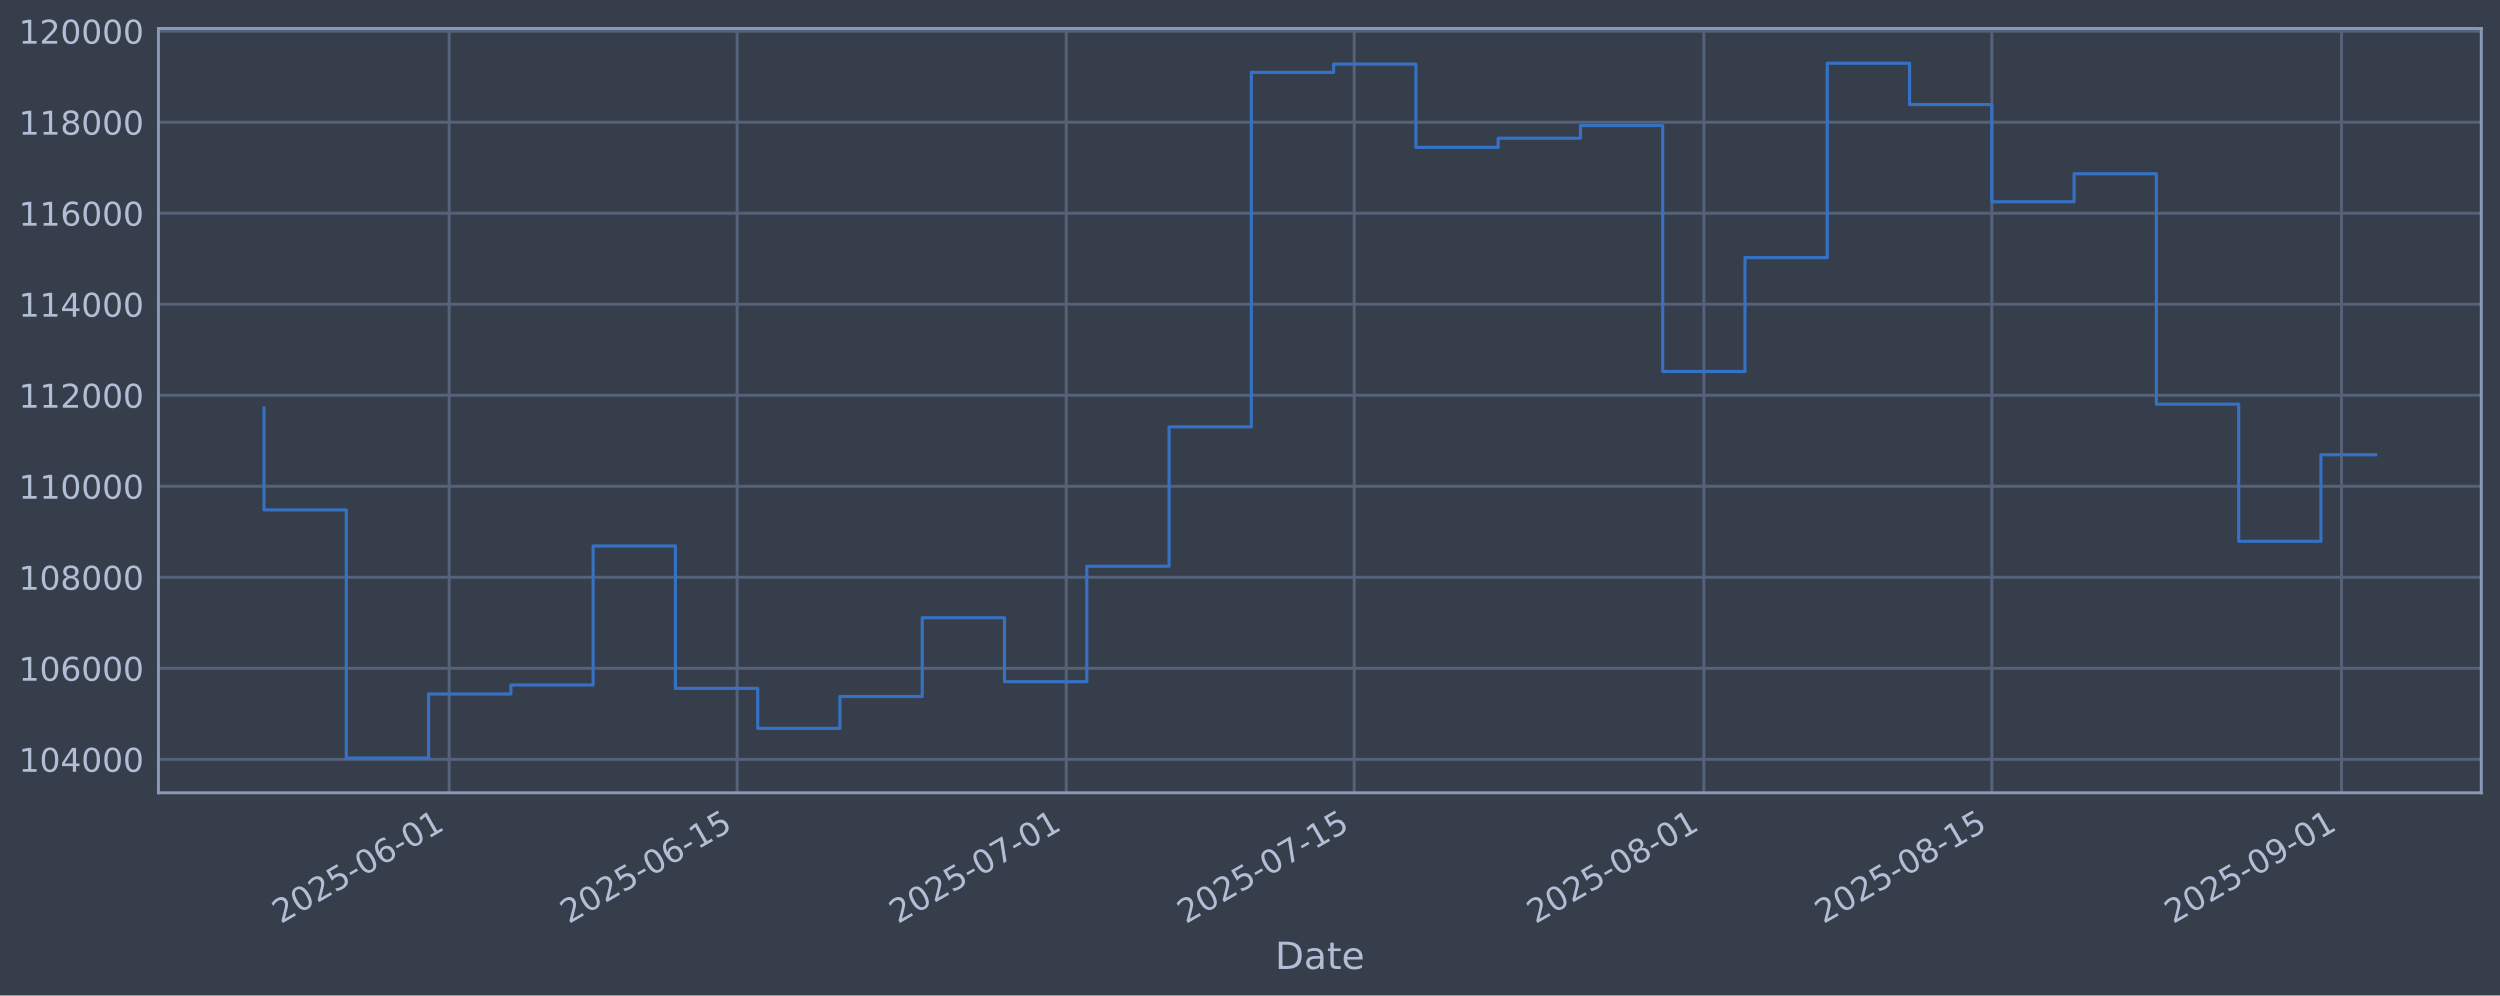
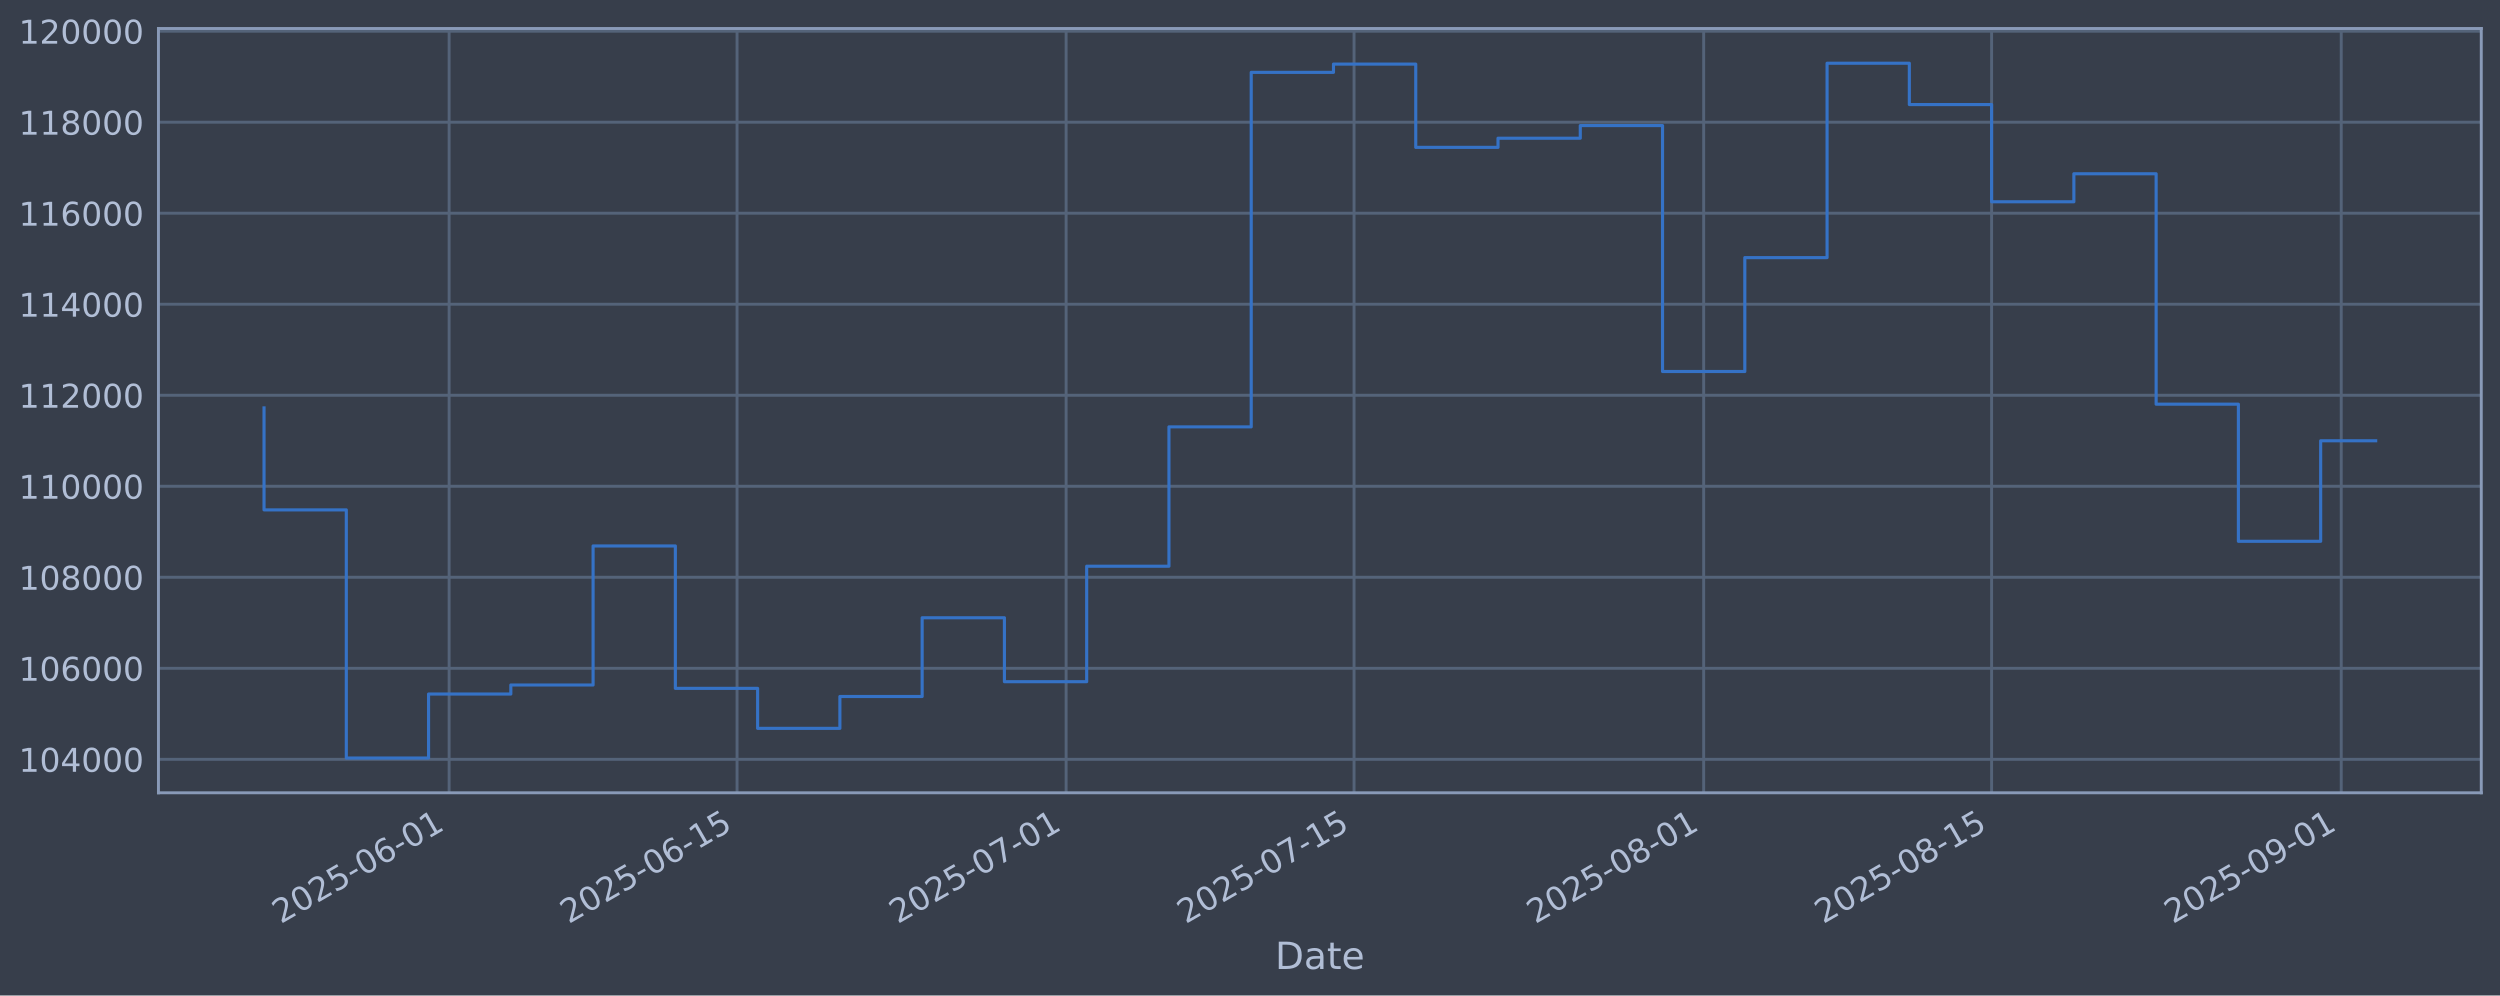
<svg xmlns="http://www.w3.org/2000/svg" xmlns:xlink="http://www.w3.org/1999/xlink" width="960.9pt" height="382.628pt" viewBox="0 0 960.9 382.628" version="1.1">
  <defs>
    <style type="text/css">*{stroke-linejoin: round; stroke-linecap: butt}</style>
  </defs>
  <g id="figure_1">
    <g id="patch_1">
      <path d="M 0 382.628  L 960.9 382.628  L 960.9 0  L 0 0  z " style="fill: #373e4b" />
    </g>
    <g id="axes_1">
      <g id="patch_2">
        <path d="M 60.901 304.718  L 953.701 304.718  L 953.701 10.958  L 60.901 10.958  z " style="fill: #373e4b" />
      </g>
      <g id="matplotlib.axis_1">
        <g id="xtick_1">
          <g id="line2d_1">
-             <path d="M 172.635 304.718  L 172.635 10.958  " clip-path="url(#p59809748e3)" style="fill: none; stroke: #546379; stroke-width: 1.12; stroke-linecap: square" />
+             <path d="M 172.626 304.718  L 172.626 10.958  " clip-path="url(#p7638f91c73)" style="fill: none; stroke: #546379; stroke-width: 1.12; stroke-linecap: square" />
          </g>
          <g id="line2d_2" />
          <g id="text_1">
-             <g style="fill: #b1bed6" transform="translate(107.9097 355.2226) rotate(-30) scale(0.126 -0.126)">
+             <g style="fill: #b1bed6" transform="translate(107.9007 355.2226) rotate(-30) scale(0.126 -0.126)">
              <defs>
                <path id="DejaVuSans-32" d="M 1228 531  L 3431 531  L 3431 0  L 469 0  L 469 531  Q 828 903 1448 1529  Q 2069 2156 2228 2338  Q 2531 2678 2651 2914  Q 2772 3150 2772 3378  Q 2772 3750 2511 3984  Q 2250 4219 1831 4219  Q 1534 4219 1204 4116  Q 875 4013 500 3803  L 500 4441  Q 881 4594 1212 4672  Q 1544 4750 1819 4750  Q 2544 4750 2975 4387  Q 3406 4025 3406 3419  Q 3406 3131 3298 2873  Q 3191 2616 2906 2266  Q 2828 2175 2409 1742  Q 1991 1309 1228 531  z " transform="scale(0.015625)" />
                <path id="DejaVuSans-30" d="M 2034 4250  Q 1547 4250 1301 3770  Q 1056 3291 1056 2328  Q 1056 1369 1301 889  Q 1547 409 2034 409  Q 2525 409 2770 889  Q 3016 1369 3016 2328  Q 3016 3291 2770 3770  Q 2525 4250 2034 4250  z M 2034 4750  Q 2819 4750 3233 4129  Q 3647 3509 3647 2328  Q 3647 1150 3233 529  Q 2819 -91 2034 -91  Q 1250 -91 836 529  Q 422 1150 422 2328  Q 422 3509 836 4129  Q 1250 4750 2034 4750  z " transform="scale(0.015625)" />
                <path id="DejaVuSans-35" d="M 691 4666  L 3169 4666  L 3169 4134  L 1269 4134  L 1269 2991  Q 1406 3038 1543 3061  Q 1681 3084 1819 3084  Q 2600 3084 3056 2656  Q 3513 2228 3513 1497  Q 3513 744 3044 326  Q 2575 -91 1722 -91  Q 1428 -91 1123 -41  Q 819 9 494 109  L 494 744  Q 775 591 1075 516  Q 1375 441 1709 441  Q 2250 441 2565 725  Q 2881 1009 2881 1497  Q 2881 1984 2565 2268  Q 2250 2553 1709 2553  Q 1456 2553 1204 2497  Q 953 2441 691 2322  L 691 4666  z " transform="scale(0.015625)" />
                <path id="DejaVuSans-2d" d="M 313 2009  L 1997 2009  L 1997 1497  L 313 1497  L 313 2009  z " transform="scale(0.015625)" />
                <path id="DejaVuSans-36" d="M 2113 2584  Q 1688 2584 1439 2293  Q 1191 2003 1191 1497  Q 1191 994 1439 701  Q 1688 409 2113 409  Q 2538 409 2786 701  Q 3034 994 3034 1497  Q 3034 2003 2786 2293  Q 2538 2584 2113 2584  z M 3366 4563  L 3366 3988  Q 3128 4100 2886 4159  Q 2644 4219 2406 4219  Q 1781 4219 1451 3797  Q 1122 3375 1075 2522  Q 1259 2794 1537 2939  Q 1816 3084 2150 3084  Q 2853 3084 3261 2657  Q 3669 2231 3669 1497  Q 3669 778 3244 343  Q 2819 -91 2113 -91  Q 1303 -91 875 529  Q 447 1150 447 2328  Q 447 3434 972 4092  Q 1497 4750 2381 4750  Q 2619 4750 2861 4703  Q 3103 4656 3366 4563  z " transform="scale(0.015625)" />
                <path id="DejaVuSans-31" d="M 794 531  L 1825 531  L 1825 4091  L 703 3866  L 703 4441  L 1819 4666  L 2450 4666  L 2450 531  L 3481 531  L 3481 0  L 794 0  L 794 531  z " transform="scale(0.015625)" />
              </defs>
              <use xlink:href="#DejaVuSans-32" />
              <use xlink:href="#DejaVuSans-30" transform="translate(63.62305 0)" />
              <use xlink:href="#DejaVuSans-32" transform="translate(127.2461 0)" />
              <use xlink:href="#DejaVuSans-35" transform="translate(190.8691 0)" />
              <use xlink:href="#DejaVuSans-2d" transform="translate(254.4922 0)" />
              <use xlink:href="#DejaVuSans-30" transform="translate(290.5762 0)" />
              <use xlink:href="#DejaVuSans-36" transform="translate(354.1992 0)" />
              <use xlink:href="#DejaVuSans-2d" transform="translate(417.8223 0)" />
              <use xlink:href="#DejaVuSans-30" transform="translate(453.9062 0)" />
              <use xlink:href="#DejaVuSans-31" transform="translate(517.5293 0)" />
            </g>
          </g>
        </g>
        <g id="xtick_2">
          <g id="line2d_3">
-             <path d="M 283.318 304.718  L 283.318 10.958  " clip-path="url(#p59809748e3)" style="fill: none; stroke: #546379; stroke-width: 1.12; stroke-linecap: square" />
+             <path d="M 283.295 304.718  L 283.295 10.958  " clip-path="url(#p7638f91c73)" style="fill: none; stroke: #546379; stroke-width: 1.12; stroke-linecap: square" />
          </g>
          <g id="line2d_4" />
          <g id="text_2">
-             <g style="fill: #b1bed6" transform="translate(218.5921 355.2226) rotate(-30) scale(0.126 -0.126)">
+             <g style="fill: #b1bed6" transform="translate(218.5691 355.2226) rotate(-30) scale(0.126 -0.126)">
              <use xlink:href="#DejaVuSans-32" />
              <use xlink:href="#DejaVuSans-30" transform="translate(63.62305 0)" />
              <use xlink:href="#DejaVuSans-32" transform="translate(127.2461 0)" />
              <use xlink:href="#DejaVuSans-35" transform="translate(190.8691 0)" />
              <use xlink:href="#DejaVuSans-2d" transform="translate(254.4922 0)" />
              <use xlink:href="#DejaVuSans-30" transform="translate(290.5762 0)" />
              <use xlink:href="#DejaVuSans-36" transform="translate(354.1992 0)" />
              <use xlink:href="#DejaVuSans-2d" transform="translate(417.8223 0)" />
              <use xlink:href="#DejaVuSans-31" transform="translate(453.9062 0)" />
              <use xlink:href="#DejaVuSans-35" transform="translate(517.5293 0)" />
            </g>
          </g>
        </g>
        <g id="xtick_3">
          <g id="line2d_5">
-             <path d="M 409.812 304.718  L 409.812 10.958  " clip-path="url(#p59809748e3)" style="fill: none; stroke: #546379; stroke-width: 1.12; stroke-linecap: square" />
+             <path d="M 409.773 304.718  L 409.773 10.958  " clip-path="url(#p7638f91c73)" style="fill: none; stroke: #546379; stroke-width: 1.12; stroke-linecap: square" />
          </g>
          <g id="line2d_6" />
          <g id="text_3">
-             <g style="fill: #b1bed6" transform="translate(345.0862 355.2226) rotate(-30) scale(0.126 -0.126)">
+             <g style="fill: #b1bed6" transform="translate(345.0472 355.2226) rotate(-30) scale(0.126 -0.126)">
              <defs>
                <path id="DejaVuSans-37" d="M 525 4666  L 3525 4666  L 3525 4397  L 1831 0  L 1172 0  L 2766 4134  L 525 4134  L 525 4666  z " transform="scale(0.015625)" />
              </defs>
              <use xlink:href="#DejaVuSans-32" />
              <use xlink:href="#DejaVuSans-30" transform="translate(63.62305 0)" />
              <use xlink:href="#DejaVuSans-32" transform="translate(127.2461 0)" />
              <use xlink:href="#DejaVuSans-35" transform="translate(190.8691 0)" />
              <use xlink:href="#DejaVuSans-2d" transform="translate(254.4922 0)" />
              <use xlink:href="#DejaVuSans-30" transform="translate(290.5762 0)" />
              <use xlink:href="#DejaVuSans-37" transform="translate(354.1992 0)" />
              <use xlink:href="#DejaVuSans-2d" transform="translate(417.8223 0)" />
              <use xlink:href="#DejaVuSans-30" transform="translate(453.9062 0)" />
              <use xlink:href="#DejaVuSans-31" transform="translate(517.5293 0)" />
            </g>
          </g>
        </g>
        <g id="xtick_4">
          <g id="line2d_7">
-             <path d="M 520.494 304.718  L 520.494 10.958  " clip-path="url(#p59809748e3)" style="fill: none; stroke: #546379; stroke-width: 1.12; stroke-linecap: square" />
+             <path d="M 520.441 304.718  L 520.441 10.958  " clip-path="url(#p7638f91c73)" style="fill: none; stroke: #546379; stroke-width: 1.12; stroke-linecap: square" />
          </g>
          <g id="line2d_8" />
          <g id="text_4">
-             <g style="fill: #b1bed6" transform="translate(455.7685 355.2226) rotate(-30) scale(0.126 -0.126)">
+             <g style="fill: #b1bed6" transform="translate(455.7155 355.2226) rotate(-30) scale(0.126 -0.126)">
              <use xlink:href="#DejaVuSans-32" />
              <use xlink:href="#DejaVuSans-30" transform="translate(63.62305 0)" />
              <use xlink:href="#DejaVuSans-32" transform="translate(127.2461 0)" />
              <use xlink:href="#DejaVuSans-35" transform="translate(190.8691 0)" />
              <use xlink:href="#DejaVuSans-2d" transform="translate(254.4922 0)" />
              <use xlink:href="#DejaVuSans-30" transform="translate(290.5762 0)" />
              <use xlink:href="#DejaVuSans-37" transform="translate(354.1992 0)" />
              <use xlink:href="#DejaVuSans-2d" transform="translate(417.8223 0)" />
              <use xlink:href="#DejaVuSans-31" transform="translate(453.9062 0)" />
              <use xlink:href="#DejaVuSans-35" transform="translate(517.5293 0)" />
            </g>
          </g>
        </g>
        <g id="xtick_5">
          <g id="line2d_9">
-             <path d="M 654.894 304.718  L 654.894 10.958  " clip-path="url(#p59809748e3)" style="fill: none; stroke: #546379; stroke-width: 1.12; stroke-linecap: square" />
+             <path d="M 654.824 304.718  L 654.824 10.958  " clip-path="url(#p7638f91c73)" style="fill: none; stroke: #546379; stroke-width: 1.12; stroke-linecap: square" />
          </g>
          <g id="line2d_10" />
          <g id="text_5">
-             <g style="fill: #b1bed6" transform="translate(590.1685 355.2226) rotate(-30) scale(0.126 -0.126)">
+             <g style="fill: #b1bed6" transform="translate(590.0985 355.2226) rotate(-30) scale(0.126 -0.126)">
              <defs>
                <path id="DejaVuSans-38" d="M 2034 2216  Q 1584 2216 1326 1975  Q 1069 1734 1069 1313  Q 1069 891 1326 650  Q 1584 409 2034 409  Q 2484 409 2743 651  Q 3003 894 3003 1313  Q 3003 1734 2745 1975  Q 2488 2216 2034 2216  z M 1403 2484  Q 997 2584 770 2862  Q 544 3141 544 3541  Q 544 4100 942 4425  Q 1341 4750 2034 4750  Q 2731 4750 3128 4425  Q 3525 4100 3525 3541  Q 3525 3141 3298 2862  Q 3072 2584 2669 2484  Q 3125 2378 3379 2068  Q 3634 1759 3634 1313  Q 3634 634 3220 271  Q 2806 -91 2034 -91  Q 1263 -91 848 271  Q 434 634 434 1313  Q 434 1759 690 2068  Q 947 2378 1403 2484  z M 1172 3481  Q 1172 3119 1398 2916  Q 1625 2713 2034 2713  Q 2441 2713 2670 2916  Q 2900 3119 2900 3481  Q 2900 3844 2670 4047  Q 2441 4250 2034 4250  Q 1625 4250 1398 4047  Q 1172 3844 1172 3481  z " transform="scale(0.015625)" />
              </defs>
              <use xlink:href="#DejaVuSans-32" />
              <use xlink:href="#DejaVuSans-30" transform="translate(63.62305 0)" />
              <use xlink:href="#DejaVuSans-32" transform="translate(127.2461 0)" />
              <use xlink:href="#DejaVuSans-35" transform="translate(190.8691 0)" />
              <use xlink:href="#DejaVuSans-2d" transform="translate(254.4922 0)" />
              <use xlink:href="#DejaVuSans-30" transform="translate(290.5762 0)" />
              <use xlink:href="#DejaVuSans-38" transform="translate(354.1992 0)" />
              <use xlink:href="#DejaVuSans-2d" transform="translate(417.8223 0)" />
              <use xlink:href="#DejaVuSans-30" transform="translate(453.9062 0)" />
              <use xlink:href="#DejaVuSans-31" transform="translate(517.5293 0)" />
            </g>
          </g>
        </g>
        <g id="xtick_6">
          <g id="line2d_11">
-             <path d="M 765.576 304.718  L 765.576 10.958  " clip-path="url(#p59809748e3)" style="fill: none; stroke: #546379; stroke-width: 1.12; stroke-linecap: square" />
+             <path d="M 765.492 304.718  L 765.492 10.958  " clip-path="url(#p7638f91c73)" style="fill: none; stroke: #546379; stroke-width: 1.12; stroke-linecap: square" />
          </g>
          <g id="line2d_12" />
          <g id="text_6">
-             <g style="fill: #b1bed6" transform="translate(700.8508 355.2226) rotate(-30) scale(0.126 -0.126)">
+             <g style="fill: #b1bed6" transform="translate(700.7668 355.2226) rotate(-30) scale(0.126 -0.126)">
              <use xlink:href="#DejaVuSans-32" />
              <use xlink:href="#DejaVuSans-30" transform="translate(63.62305 0)" />
              <use xlink:href="#DejaVuSans-32" transform="translate(127.2461 0)" />
              <use xlink:href="#DejaVuSans-35" transform="translate(190.8691 0)" />
              <use xlink:href="#DejaVuSans-2d" transform="translate(254.4922 0)" />
              <use xlink:href="#DejaVuSans-30" transform="translate(290.5762 0)" />
              <use xlink:href="#DejaVuSans-38" transform="translate(354.1992 0)" />
              <use xlink:href="#DejaVuSans-2d" transform="translate(417.8223 0)" />
              <use xlink:href="#DejaVuSans-31" transform="translate(453.9062 0)" />
              <use xlink:href="#DejaVuSans-35" transform="translate(517.5293 0)" />
            </g>
          </g>
        </g>
        <g id="xtick_7">
          <g id="line2d_13">
-             <path d="M 899.976 304.718  L 899.976 10.958  " clip-path="url(#p59809748e3)" style="fill: none; stroke: #546379; stroke-width: 1.12; stroke-linecap: square" />
+             <path d="M 899.875 304.718  L 899.875 10.958  " clip-path="url(#p7638f91c73)" style="fill: none; stroke: #546379; stroke-width: 1.12; stroke-linecap: square" />
          </g>
          <g id="line2d_14" />
          <g id="text_7">
-             <g style="fill: #b1bed6" transform="translate(835.2508 355.2226) rotate(-30) scale(0.126 -0.126)">
+             <g style="fill: #b1bed6" transform="translate(835.1498 355.2226) rotate(-30) scale(0.126 -0.126)">
              <defs>
                <path id="DejaVuSans-39" d="M 703 97  L 703 672  Q 941 559 1184 500  Q 1428 441 1663 441  Q 2288 441 2617 861  Q 2947 1281 2994 2138  Q 2813 1869 2534 1725  Q 2256 1581 1919 1581  Q 1219 1581 811 2004  Q 403 2428 403 3163  Q 403 3881 828 4315  Q 1253 4750 1959 4750  Q 2769 4750 3195 4129  Q 3622 3509 3622 2328  Q 3622 1225 3098 567  Q 2575 -91 1691 -91  Q 1453 -91 1209 -44  Q 966 3 703 97  z M 1959 2075  Q 2384 2075 2632 2365  Q 2881 2656 2881 3163  Q 2881 3666 2632 3958  Q 2384 4250 1959 4250  Q 1534 4250 1286 3958  Q 1038 3666 1038 3163  Q 1038 2656 1286 2365  Q 1534 2075 1959 2075  z " transform="scale(0.015625)" />
              </defs>
              <use xlink:href="#DejaVuSans-32" />
              <use xlink:href="#DejaVuSans-30" transform="translate(63.62305 0)" />
              <use xlink:href="#DejaVuSans-32" transform="translate(127.2461 0)" />
              <use xlink:href="#DejaVuSans-35" transform="translate(190.8691 0)" />
              <use xlink:href="#DejaVuSans-2d" transform="translate(254.4922 0)" />
              <use xlink:href="#DejaVuSans-30" transform="translate(290.5762 0)" />
              <use xlink:href="#DejaVuSans-39" transform="translate(354.1992 0)" />
              <use xlink:href="#DejaVuSans-2d" transform="translate(417.8223 0)" />
              <use xlink:href="#DejaVuSans-30" transform="translate(453.9062 0)" />
              <use xlink:href="#DejaVuSans-31" transform="translate(517.5293 0)" />
            </g>
          </g>
        </g>
        <g id="text_8">
          <g style="fill: #b1bed6" transform="translate(490.0914 372.4337) scale(0.144 -0.144)">
            <defs>
              <path id="DejaVuSans-44" d="M 1259 4147  L 1259 519  L 2022 519  Q 2988 519 3436 956  Q 3884 1394 3884 2338  Q 3884 3275 3436 3711  Q 2988 4147 2022 4147  L 1259 4147  z M 628 4666  L 1925 4666  Q 3281 4666 3915 4102  Q 4550 3538 4550 2338  Q 4550 1131 3912 565  Q 3275 0 1925 0  L 628 0  L 628 4666  z " transform="scale(0.015625)" />
              <path id="DejaVuSans-61" d="M 2194 1759  Q 1497 1759 1228 1600  Q 959 1441 959 1056  Q 959 750 1161 570  Q 1363 391 1709 391  Q 2188 391 2477 730  Q 2766 1069 2766 1631  L 2766 1759  L 2194 1759  z M 3341 1997  L 3341 0  L 2766 0  L 2766 531  Q 2569 213 2275 61  Q 1981 -91 1556 -91  Q 1019 -91 701 211  Q 384 513 384 1019  Q 384 1609 779 1909  Q 1175 2209 1959 2209  L 2766 2209  L 2766 2266  Q 2766 2663 2505 2880  Q 2244 3097 1772 3097  Q 1472 3097 1187 3025  Q 903 2953 641 2809  L 641 3341  Q 956 3463 1253 3523  Q 1550 3584 1831 3584  Q 2591 3584 2966 3190  Q 3341 2797 3341 1997  z " transform="scale(0.015625)" />
              <path id="DejaVuSans-74" d="M 1172 4494  L 1172 3500  L 2356 3500  L 2356 3053  L 1172 3053  L 1172 1153  Q 1172 725 1289 603  Q 1406 481 1766 481  L 2356 481  L 2356 0  L 1766 0  Q 1100 0 847 248  Q 594 497 594 1153  L 594 3053  L 172 3053  L 172 3500  L 594 3500  L 594 4494  L 1172 4494  z " transform="scale(0.015625)" />
              <path id="DejaVuSans-65" d="M 3597 1894  L 3597 1613  L 953 1613  Q 991 1019 1311 708  Q 1631 397 2203 397  Q 2534 397 2845 478  Q 3156 559 3463 722  L 3463 178  Q 3153 47 2828 -22  Q 2503 -91 2169 -91  Q 1331 -91 842 396  Q 353 884 353 1716  Q 353 2575 817 3079  Q 1281 3584 2069 3584  Q 2775 3584 3186 3129  Q 3597 2675 3597 1894  z M 3022 2063  Q 3016 2534 2758 2815  Q 2500 3097 2075 3097  Q 1594 3097 1305 2825  Q 1016 2553 972 2059  L 3022 2063  z " transform="scale(0.015625)" />
            </defs>
            <use xlink:href="#DejaVuSans-44" />
            <use xlink:href="#DejaVuSans-61" transform="translate(77.00195 0)" />
            <use xlink:href="#DejaVuSans-74" transform="translate(138.2812 0)" />
            <use xlink:href="#DejaVuSans-65" transform="translate(177.4902 0)" />
          </g>
        </g>
      </g>
      <g id="matplotlib.axis_2">
        <g id="ytick_1">
          <g id="line2d_15">
-             <path d="M 60.901 291.85  L 953.701 291.85  " clip-path="url(#p59809748e3)" style="fill: none; stroke: #546379; stroke-width: 1.12; stroke-linecap: square" />
+             <path d="M 60.901 291.85  L 953.701 291.85  " clip-path="url(#p7638f91c73)" style="fill: none; stroke: #546379; stroke-width: 1.12; stroke-linecap: square" />
          </g>
          <g id="line2d_16" />
          <g id="text_9">
            <g style="fill: #b1bed6" transform="translate(7.2 296.6367) scale(0.126 -0.126)">
              <defs>
                <path id="DejaVuSans-34" d="M 2419 4116  L 825 1625  L 2419 1625  L 2419 4116  z M 2253 4666  L 3047 4666  L 3047 1625  L 3713 1625  L 3713 1100  L 3047 1100  L 3047 0  L 2419 0  L 2419 1100  L 313 1100  L 313 1709  L 2253 4666  z " transform="scale(0.015625)" />
              </defs>
              <use xlink:href="#DejaVuSans-31" />
              <use xlink:href="#DejaVuSans-30" transform="translate(63.62305 0)" />
              <use xlink:href="#DejaVuSans-34" transform="translate(127.2461 0)" />
              <use xlink:href="#DejaVuSans-30" transform="translate(190.8691 0)" />
              <use xlink:href="#DejaVuSans-30" transform="translate(254.4922 0)" />
              <use xlink:href="#DejaVuSans-30" transform="translate(318.1152 0)" />
            </g>
          </g>
        </g>
        <g id="ytick_2">
          <g id="line2d_17">
-             <path d="M 60.901 256.867  L 953.701 256.867  " clip-path="url(#p59809748e3)" style="fill: none; stroke: #546379; stroke-width: 1.12; stroke-linecap: square" />
+             <path d="M 60.901 256.867  L 953.701 256.867  " clip-path="url(#p7638f91c73)" style="fill: none; stroke: #546379; stroke-width: 1.12; stroke-linecap: square" />
          </g>
          <g id="line2d_18" />
          <g id="text_10">
            <g style="fill: #b1bed6" transform="translate(7.2 261.6538) scale(0.126 -0.126)">
              <use xlink:href="#DejaVuSans-31" />
              <use xlink:href="#DejaVuSans-30" transform="translate(63.62305 0)" />
              <use xlink:href="#DejaVuSans-36" transform="translate(127.2461 0)" />
              <use xlink:href="#DejaVuSans-30" transform="translate(190.8691 0)" />
              <use xlink:href="#DejaVuSans-30" transform="translate(254.4922 0)" />
              <use xlink:href="#DejaVuSans-30" transform="translate(318.1152 0)" />
            </g>
          </g>
        </g>
        <g id="ytick_3">
          <g id="line2d_19">
-             <path d="M 60.901 221.884  L 953.701 221.884  " clip-path="url(#p59809748e3)" style="fill: none; stroke: #546379; stroke-width: 1.12; stroke-linecap: square" />
+             <path d="M 60.901 221.884  L 953.701 221.884  " clip-path="url(#p7638f91c73)" style="fill: none; stroke: #546379; stroke-width: 1.12; stroke-linecap: square" />
          </g>
          <g id="line2d_20" />
          <g id="text_11">
            <g style="fill: #b1bed6" transform="translate(7.2 226.671) scale(0.126 -0.126)">
              <use xlink:href="#DejaVuSans-31" />
              <use xlink:href="#DejaVuSans-30" transform="translate(63.62305 0)" />
              <use xlink:href="#DejaVuSans-38" transform="translate(127.2461 0)" />
              <use xlink:href="#DejaVuSans-30" transform="translate(190.8691 0)" />
              <use xlink:href="#DejaVuSans-30" transform="translate(254.4922 0)" />
              <use xlink:href="#DejaVuSans-30" transform="translate(318.1152 0)" />
            </g>
          </g>
        </g>
        <g id="ytick_4">
          <g id="line2d_21">
-             <path d="M 60.901 186.901  L 953.701 186.901  " clip-path="url(#p59809748e3)" style="fill: none; stroke: #546379; stroke-width: 1.12; stroke-linecap: square" />
+             <path d="M 60.901 186.901  L 953.701 186.901  " clip-path="url(#p7638f91c73)" style="fill: none; stroke: #546379; stroke-width: 1.12; stroke-linecap: square" />
          </g>
          <g id="line2d_22" />
          <g id="text_12">
            <g style="fill: #b1bed6" transform="translate(7.2 191.6882) scale(0.126 -0.126)">
              <use xlink:href="#DejaVuSans-31" />
              <use xlink:href="#DejaVuSans-31" transform="translate(63.62305 0)" />
              <use xlink:href="#DejaVuSans-30" transform="translate(127.2461 0)" />
              <use xlink:href="#DejaVuSans-30" transform="translate(190.8691 0)" />
              <use xlink:href="#DejaVuSans-30" transform="translate(254.4922 0)" />
              <use xlink:href="#DejaVuSans-30" transform="translate(318.1152 0)" />
            </g>
          </g>
        </g>
        <g id="ytick_5">
          <g id="line2d_23">
-             <path d="M 60.901 151.918  L 953.701 151.918  " clip-path="url(#p59809748e3)" style="fill: none; stroke: #546379; stroke-width: 1.12; stroke-linecap: square" />
+             <path d="M 60.901 151.918  L 953.701 151.918  " clip-path="url(#p7638f91c73)" style="fill: none; stroke: #546379; stroke-width: 1.12; stroke-linecap: square" />
          </g>
          <g id="line2d_24" />
          <g id="text_13">
            <g style="fill: #b1bed6" transform="translate(7.2 156.7053) scale(0.126 -0.126)">
              <use xlink:href="#DejaVuSans-31" />
              <use xlink:href="#DejaVuSans-31" transform="translate(63.62305 0)" />
              <use xlink:href="#DejaVuSans-32" transform="translate(127.2461 0)" />
              <use xlink:href="#DejaVuSans-30" transform="translate(190.8691 0)" />
              <use xlink:href="#DejaVuSans-30" transform="translate(254.4922 0)" />
              <use xlink:href="#DejaVuSans-30" transform="translate(318.1152 0)" />
            </g>
          </g>
        </g>
        <g id="ytick_6">
          <g id="line2d_25">
-             <path d="M 60.901 116.936  L 953.701 116.936  " clip-path="url(#p59809748e3)" style="fill: none; stroke: #546379; stroke-width: 1.12; stroke-linecap: square" />
+             <path d="M 60.901 116.936  L 953.701 116.936  " clip-path="url(#p7638f91c73)" style="fill: none; stroke: #546379; stroke-width: 1.12; stroke-linecap: square" />
          </g>
          <g id="line2d_26" />
          <g id="text_14">
            <g style="fill: #b1bed6" transform="translate(7.2 121.7225) scale(0.126 -0.126)">
              <use xlink:href="#DejaVuSans-31" />
              <use xlink:href="#DejaVuSans-31" transform="translate(63.62305 0)" />
              <use xlink:href="#DejaVuSans-34" transform="translate(127.2461 0)" />
              <use xlink:href="#DejaVuSans-30" transform="translate(190.8691 0)" />
              <use xlink:href="#DejaVuSans-30" transform="translate(254.4922 0)" />
              <use xlink:href="#DejaVuSans-30" transform="translate(318.1152 0)" />
            </g>
          </g>
        </g>
        <g id="ytick_7">
          <g id="line2d_27">
-             <path d="M 60.901 81.953  L 953.701 81.953  " clip-path="url(#p59809748e3)" style="fill: none; stroke: #546379; stroke-width: 1.12; stroke-linecap: square" />
+             <path d="M 60.901 81.953  L 953.701 81.953  " clip-path="url(#p7638f91c73)" style="fill: none; stroke: #546379; stroke-width: 1.12; stroke-linecap: square" />
          </g>
          <g id="line2d_28" />
          <g id="text_15">
            <g style="fill: #b1bed6" transform="translate(7.2 86.73969) scale(0.126 -0.126)">
              <use xlink:href="#DejaVuSans-31" />
              <use xlink:href="#DejaVuSans-31" transform="translate(63.62305 0)" />
              <use xlink:href="#DejaVuSans-36" transform="translate(127.2461 0)" />
              <use xlink:href="#DejaVuSans-30" transform="translate(190.8691 0)" />
              <use xlink:href="#DejaVuSans-30" transform="translate(254.4922 0)" />
              <use xlink:href="#DejaVuSans-30" transform="translate(318.1152 0)" />
            </g>
          </g>
        </g>
        <g id="ytick_8">
          <g id="line2d_29">
-             <path d="M 60.901 46.97  L 953.701 46.97  " clip-path="url(#p59809748e3)" style="fill: none; stroke: #546379; stroke-width: 1.12; stroke-linecap: square" />
+             <path d="M 60.901 46.97  L 953.701 46.97  " clip-path="url(#p7638f91c73)" style="fill: none; stroke: #546379; stroke-width: 1.12; stroke-linecap: square" />
          </g>
          <g id="line2d_30" />
          <g id="text_16">
            <g style="fill: #b1bed6" transform="translate(7.2 51.75686) scale(0.126 -0.126)">
              <use xlink:href="#DejaVuSans-31" />
              <use xlink:href="#DejaVuSans-31" transform="translate(63.62305 0)" />
              <use xlink:href="#DejaVuSans-38" transform="translate(127.2461 0)" />
              <use xlink:href="#DejaVuSans-30" transform="translate(190.8691 0)" />
              <use xlink:href="#DejaVuSans-30" transform="translate(254.4922 0)" />
              <use xlink:href="#DejaVuSans-30" transform="translate(318.1152 0)" />
            </g>
          </g>
        </g>
        <g id="ytick_9">
          <g id="line2d_31">
-             <path d="M 60.901 11.987  L 953.701 11.987  " clip-path="url(#p59809748e3)" style="fill: none; stroke: #546379; stroke-width: 1.12; stroke-linecap: square" />
+             <path d="M 60.901 11.987  L 953.701 11.987  " clip-path="url(#p7638f91c73)" style="fill: none; stroke: #546379; stroke-width: 1.12; stroke-linecap: square" />
          </g>
          <g id="line2d_32" />
          <g id="text_17">
            <g style="fill: #b1bed6" transform="translate(7.2 16.77403) scale(0.126 -0.126)">
              <use xlink:href="#DejaVuSans-31" />
              <use xlink:href="#DejaVuSans-32" transform="translate(63.62305 0)" />
              <use xlink:href="#DejaVuSans-30" transform="translate(127.2461 0)" />
              <use xlink:href="#DejaVuSans-30" transform="translate(190.8691 0)" />
              <use xlink:href="#DejaVuSans-30" transform="translate(254.4922 0)" />
              <use xlink:href="#DejaVuSans-30" transform="translate(318.1152 0)" />
            </g>
          </g>
        </g>
      </g>
      <g id="line2d_33">
-         <path d="M 101.482 156.778  L 101.482 195.974  L 133.106 195.974  L 133.106 291.366  L 164.729 291.366  L 164.729 266.759  L 196.353 266.759  L 196.353 263.286  L 227.976 263.286  L 227.976 209.841  L 259.6 209.841  L 259.6 264.586  L 291.223 264.586  L 291.223 279.95  L 322.847 279.95  L 322.847 267.706  L 354.471 267.706  L 354.471 237.446  L 386.094 237.446  L 386.094 262.012  L 417.718 262.012  L 417.718 217.631  L 449.341 217.631  L 449.341 164.07  L 480.965 164.07  L 480.965 27.81  L 512.588 27.81  L 512.588 24.636  L 544.212 24.636  L 544.212 56.646  L 575.835 56.646  L 575.835 53.121  L 607.459 53.121  L 607.459 48.272  L 639.082 48.272  L 639.082 142.793  L 670.706 142.793  L 670.706 99.016  L 702.329 99.016  L 702.329 24.311  L 733.953 24.311  L 733.953 40.185  L 765.576 40.185  L 765.576 77.56  L 797.2 77.56  L 797.2 66.788  L 828.823 66.788  L 828.823 155.356  L 860.447 155.356  L 860.447 208.052  L 892.07 208.052  L 892.07 174.796  L 913.119 174.796  " clip-path="url(#p59809748e3)" style="fill: none; stroke: #3572c6; stroke-width: 1.2; stroke-linecap: square" />
+         <path d="M 101.482 156.778  L 101.482 195.974  L 133.102 195.974  L 133.102 291.366  L 164.721 291.366  L 164.721 266.759  L 196.341 266.759  L 196.341 263.286  L 227.96 263.286  L 227.96 209.841  L 259.58 209.841  L 259.58 264.586  L 291.199 264.586  L 291.199 279.95  L 322.819 279.95  L 322.819 267.706  L 354.439 267.706  L 354.439 237.446  L 386.058 237.446  L 386.058 262.012  L 417.678 262.012  L 417.678 217.631  L 449.297 217.631  L 449.297 164.07  L 480.917 164.07  L 480.917 27.81  L 512.536 27.81  L 512.536 24.636  L 544.156 24.636  L 544.156 56.646  L 575.775 56.646  L 575.775 53.121  L 607.395 53.121  L 607.395 48.272  L 639.014 48.272  L 639.014 142.793  L 670.634 142.793  L 670.634 99.016  L 702.253 99.016  L 702.253 24.311  L 733.873 24.311  L 733.873 40.185  L 765.492 40.185  L 765.492 77.56  L 797.112 77.56  L 797.112 66.788  L 828.731 66.788  L 828.731 155.356  L 860.351 155.356  L 860.351 208.052  L 891.97 208.052  L 891.97 169.419  L 913.119 169.419  " clip-path="url(#p7638f91c73)" style="fill: none; stroke: #3572c6; stroke-width: 1.2; stroke-linecap: square" />
      </g>
      <g id="patch_3">
        <path d="M 60.901 304.718  L 60.901 10.958  " style="fill: none; stroke: #899ab8; stroke-width: 1.12; stroke-linejoin: miter; stroke-linecap: square" />
      </g>
      <g id="patch_4">
        <path d="M 953.701 304.718  L 953.701 10.958  " style="fill: none; stroke: #899ab8; stroke-width: 1.12; stroke-linejoin: miter; stroke-linecap: square" />
      </g>
      <g id="patch_5">
        <path d="M 60.901 304.718  L 953.701 304.718  " style="fill: none; stroke: #899ab8; stroke-width: 1.12; stroke-linejoin: miter; stroke-linecap: square" />
      </g>
      <g id="patch_6">
        <path d="M 60.901 10.958  L 953.701 10.958  " style="fill: none; stroke: #899ab8; stroke-width: 1.12; stroke-linejoin: miter; stroke-linecap: square" />
      </g>
    </g>
  </g>
  <defs>
-     <clipPath id="p59809748e3">
+     <clipPath id="p7638f91c73">
      <rect x="60.901" y="10.958" width="892.8" height="293.76" />
    </clipPath>
  </defs>
</svg>
